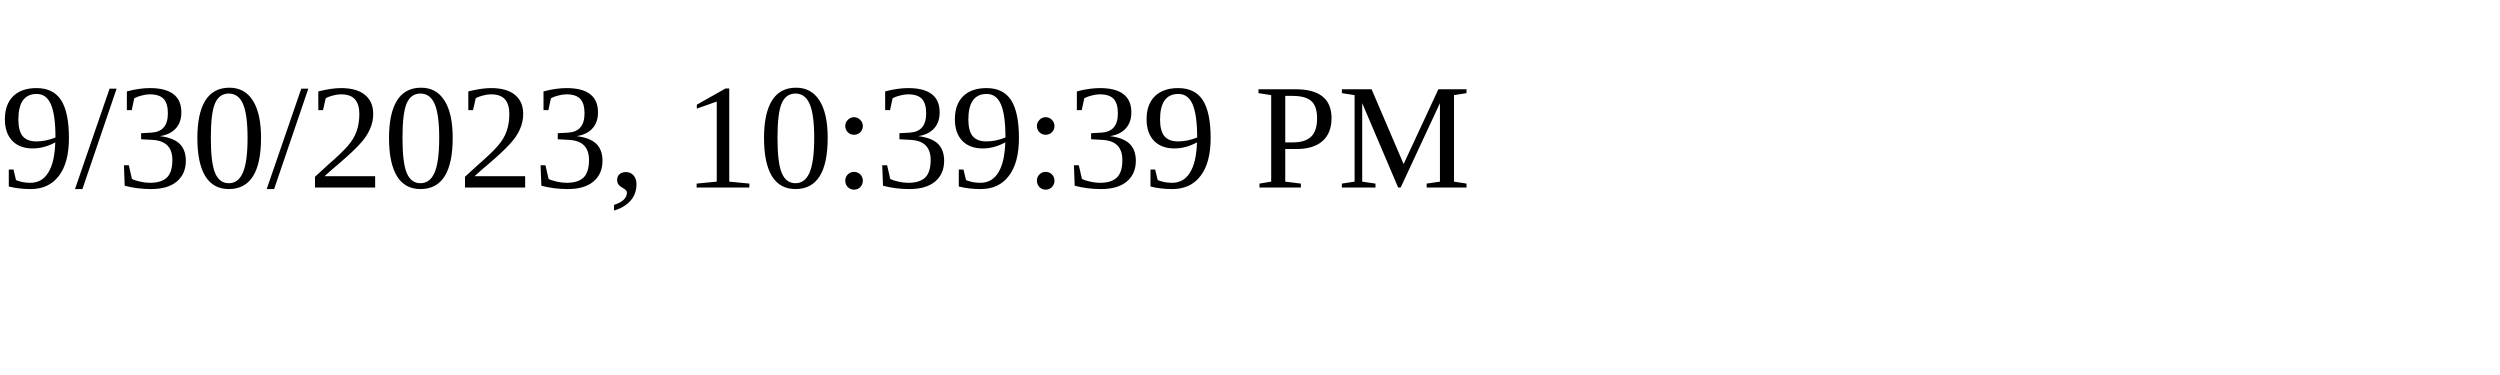
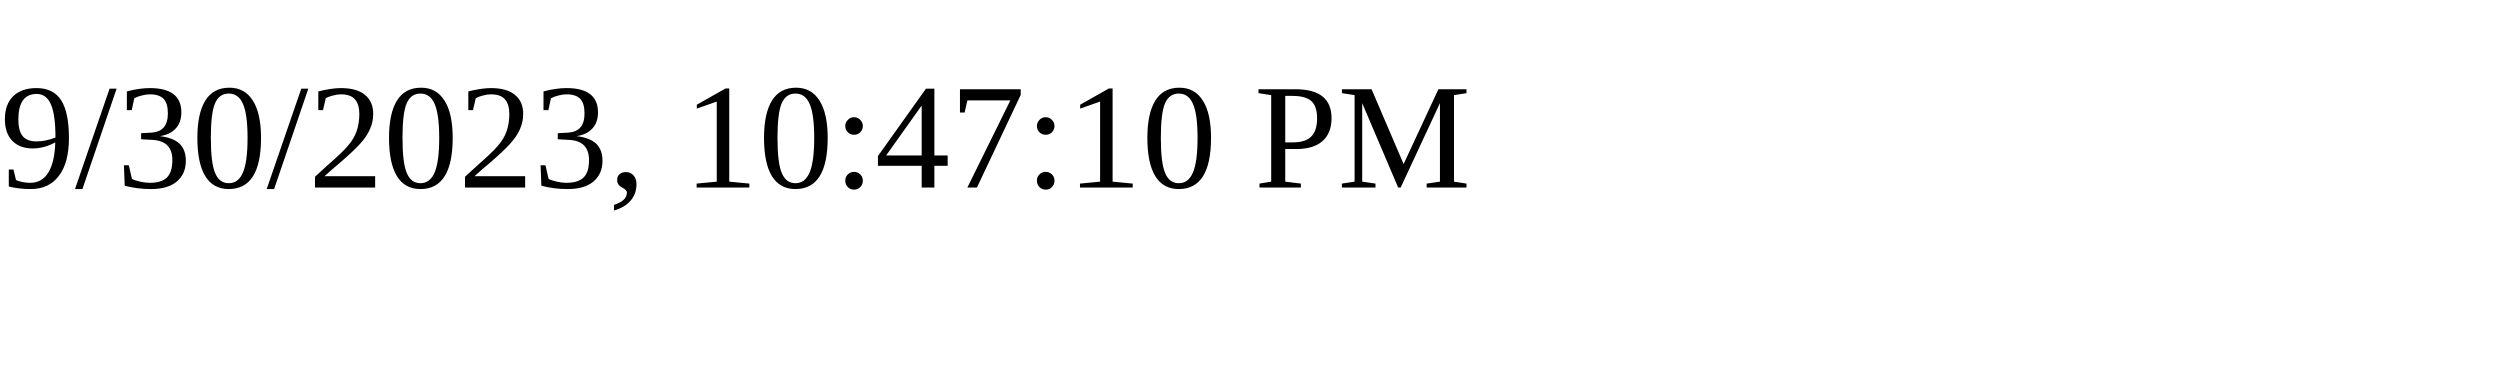
<svg xmlns="http://www.w3.org/2000/svg" height="30" width="200">
-   <text x="0" y="15">9/30/2023, 10:39:39 PM</text>
+   <text x="0" y="15">9/30/2023, 10:47:10 PM</text>
</svg>
